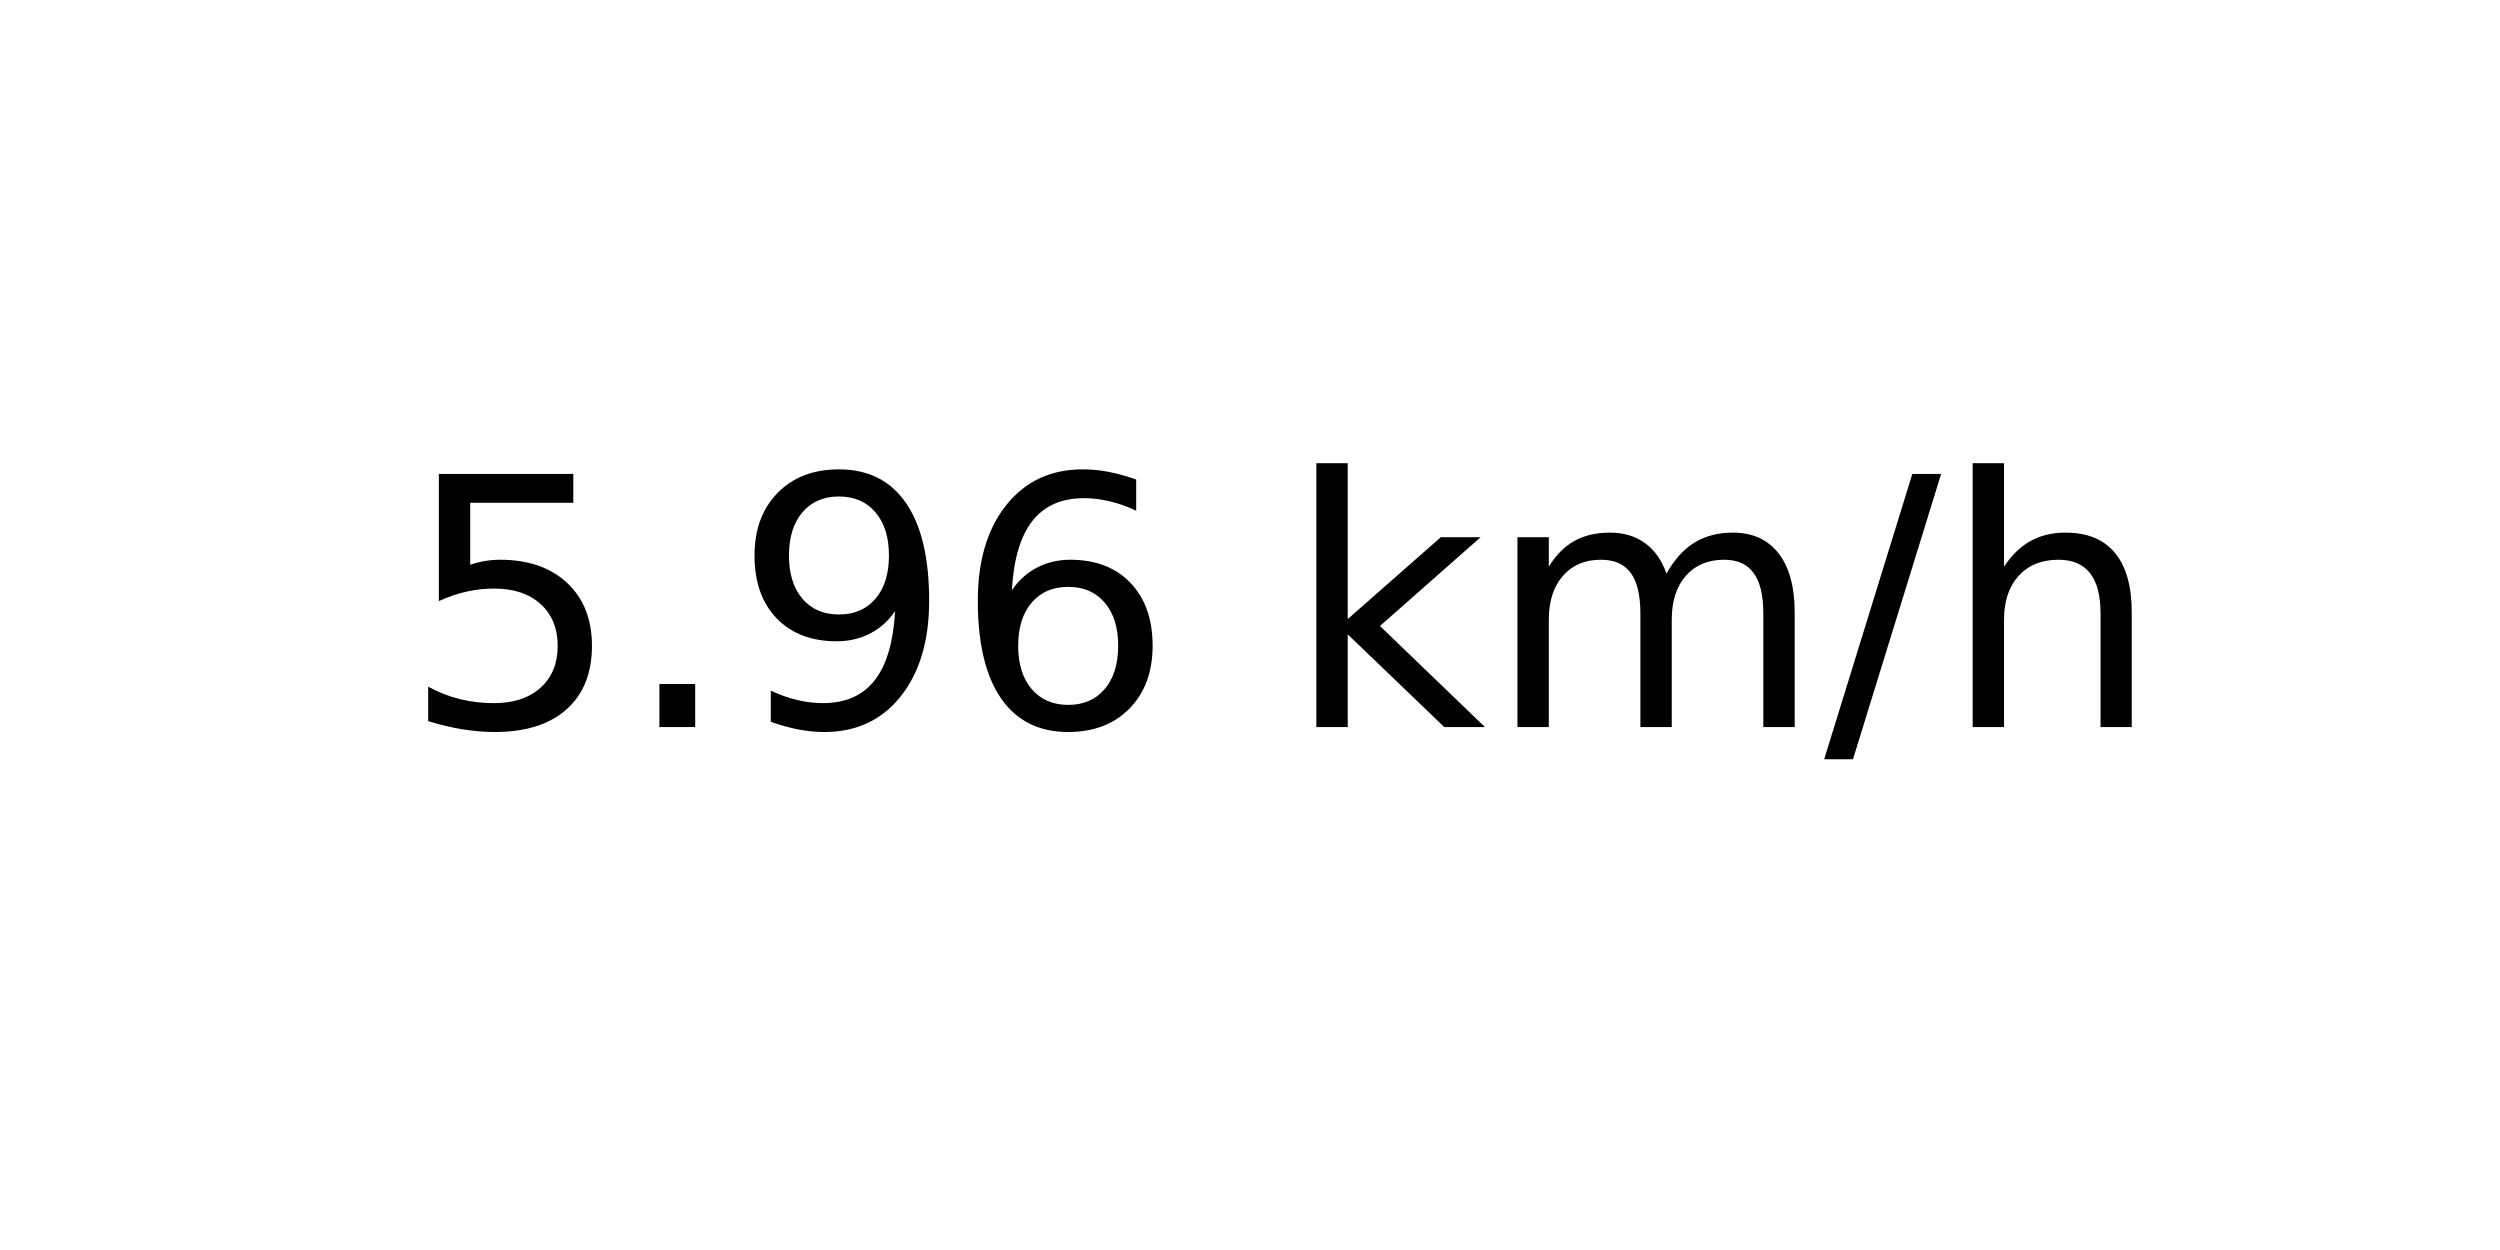
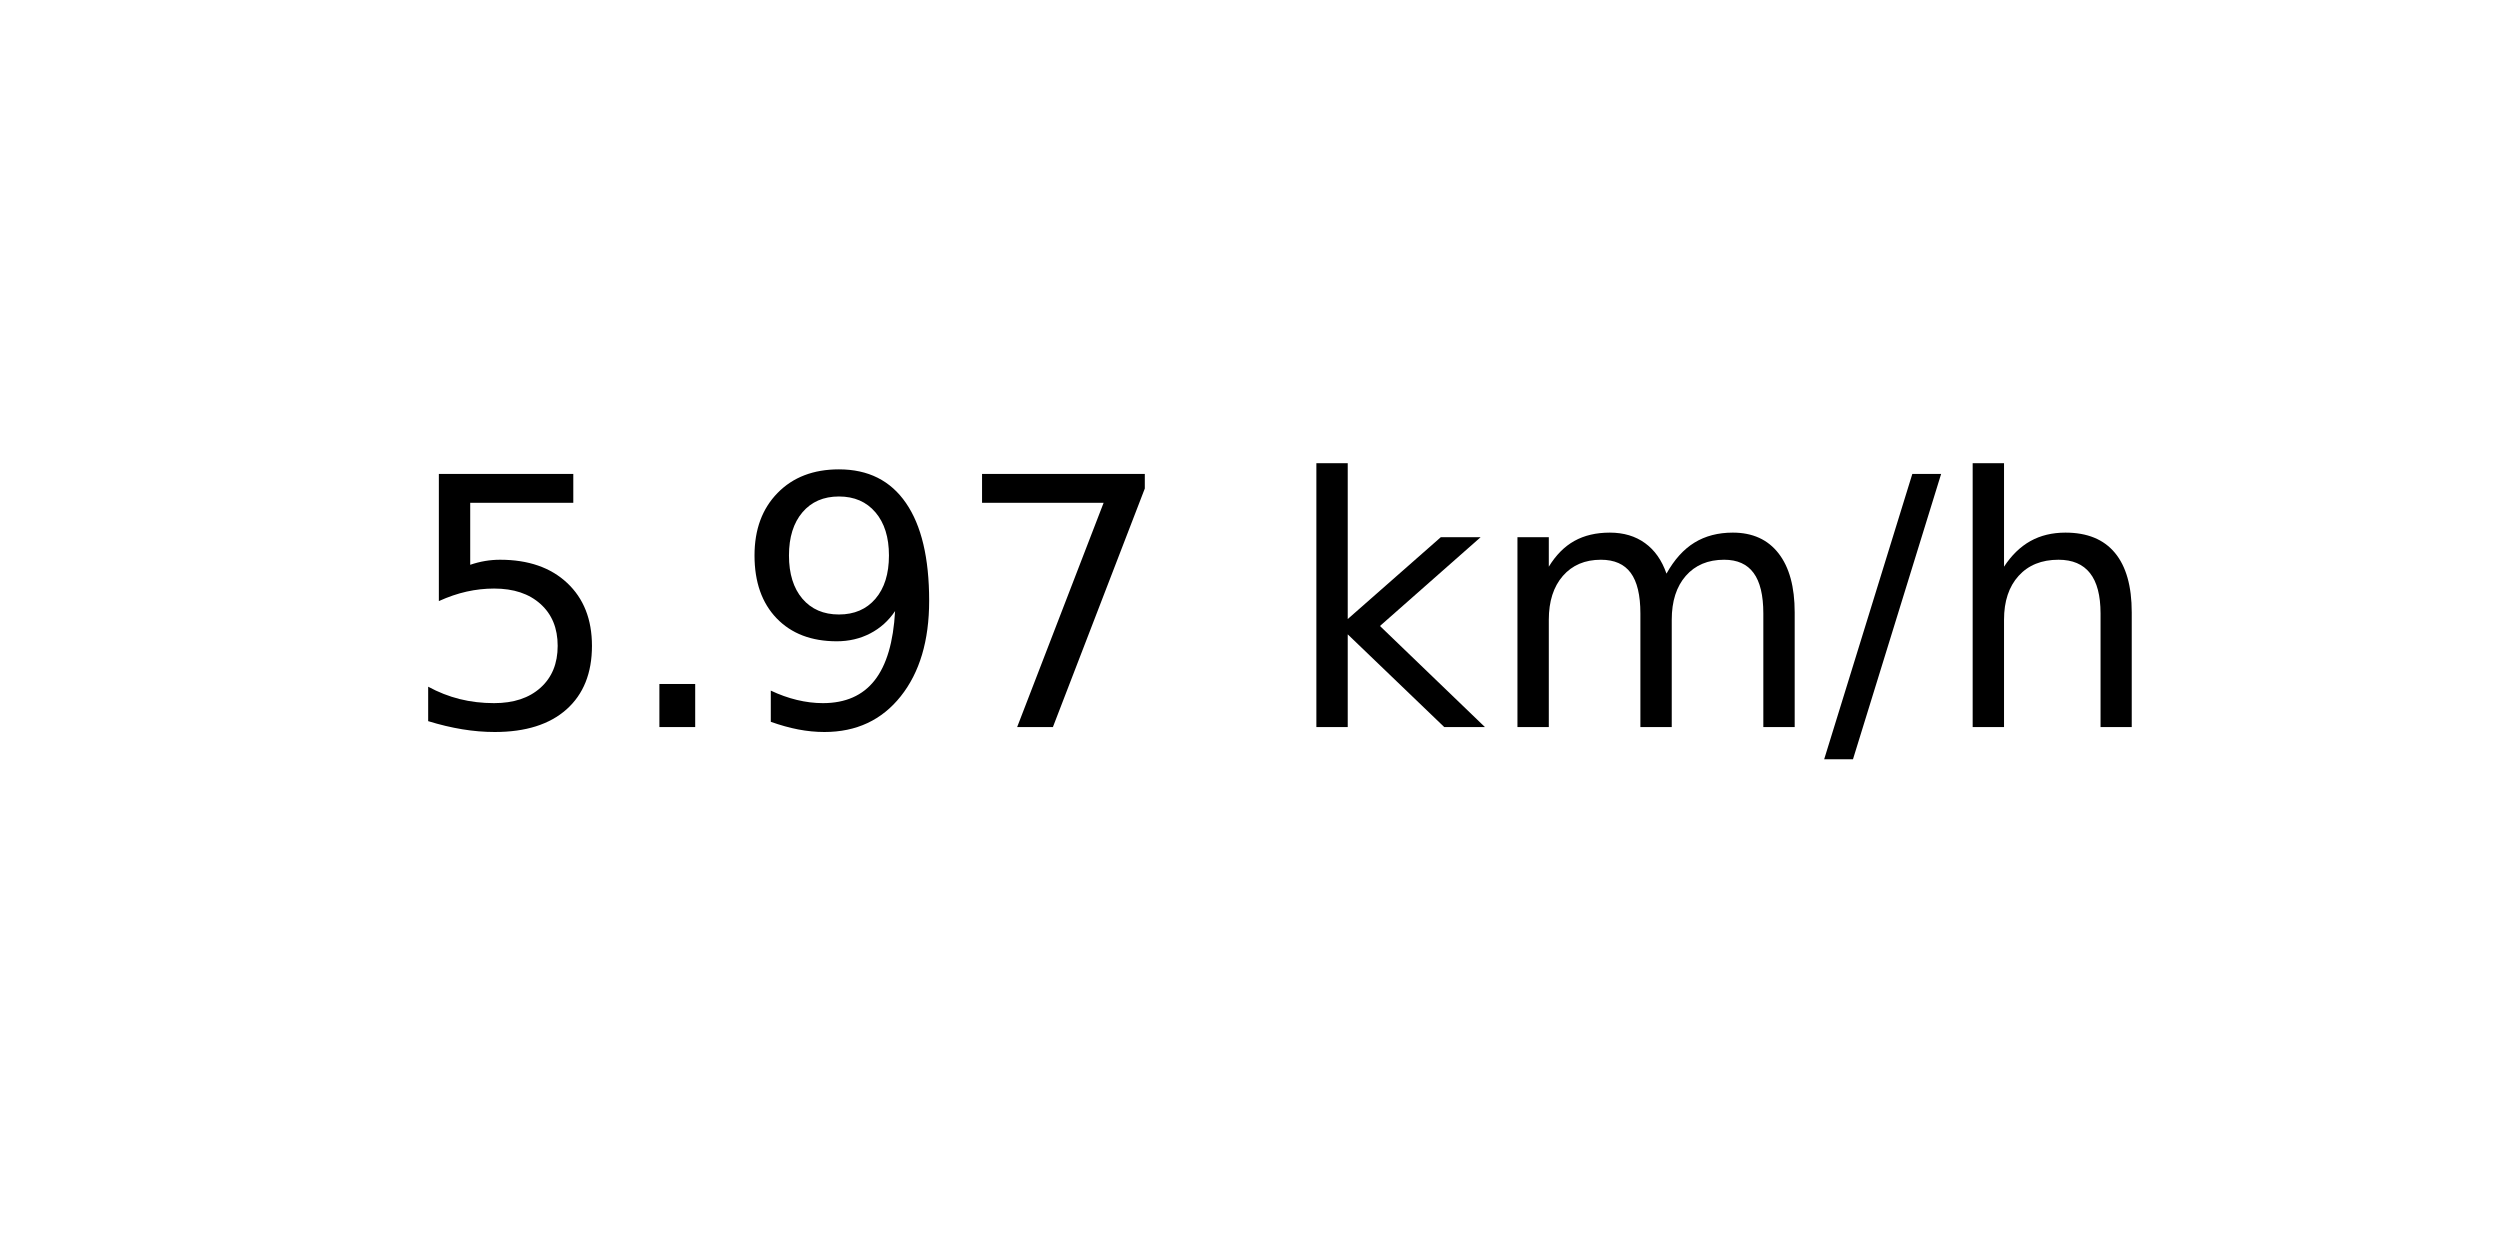
<svg xmlns="http://www.w3.org/2000/svg" xmlns:xlink="http://www.w3.org/1999/xlink" width="72pt" height="36pt" viewBox="0 0 72 36" version="1.1">
  <defs>
    <style type="text/css">*{stroke-linejoin: round; stroke-linecap: butt}</style>
  </defs>
  <g id="figure_1">
    <g id="axes_1">
      <g id="text_1">
        <g transform="translate(11.55937 20.93937) scale(0.1 -0.1)">
          <defs>
            <path id="DejaVuSans-35" d="M 691 4666  L 3169 4666  L 3169 4134  L 1269 4134  L 1269 2991  Q 1406 3038 1543 3061  Q 1681 3084 1819 3084  Q 2600 3084 3056 2656  Q 3513 2228 3513 1497  Q 3513 744 3044 326  Q 2575 -91 1722 -91  Q 1428 -91 1123 -41  Q 819 9 494 109  L 494 744  Q 775 591 1075 516  Q 1375 441 1709 441  Q 2250 441 2565 725  Q 2881 1009 2881 1497  Q 2881 1984 2565 2268  Q 2250 2553 1709 2553  Q 1456 2553 1204 2497  Q 953 2441 691 2322  L 691 4666  z " transform="scale(0.015625)" />
            <path id="DejaVuSans-2e" d="M 684 794  L 1344 794  L 1344 0  L 684 0  L 684 794  z " transform="scale(0.015625)" />
            <path id="DejaVuSans-39" d="M 703 97  L 703 672  Q 941 559 1184 500  Q 1428 441 1663 441  Q 2288 441 2617 861  Q 2947 1281 2994 2138  Q 2813 1869 2534 1725  Q 2256 1581 1919 1581  Q 1219 1581 811 2004  Q 403 2428 403 3163  Q 403 3881 828 4315  Q 1253 4750 1959 4750  Q 2769 4750 3195 4129  Q 3622 3509 3622 2328  Q 3622 1225 3098 567  Q 2575 -91 1691 -91  Q 1453 -91 1209 -44  Q 966 3 703 97  z M 1959 2075  Q 2384 2075 2632 2365  Q 2881 2656 2881 3163  Q 2881 3666 2632 3958  Q 2384 4250 1959 4250  Q 1534 4250 1286 3958  Q 1038 3666 1038 3163  Q 1038 2656 1286 2365  Q 1534 2075 1959 2075  z " transform="scale(0.015625)" />
-             <path id="DejaVuSans-36" d="M 2113 2584  Q 1688 2584 1439 2293  Q 1191 2003 1191 1497  Q 1191 994 1439 701  Q 1688 409 2113 409  Q 2538 409 2786 701  Q 3034 994 3034 1497  Q 3034 2003 2786 2293  Q 2538 2584 2113 2584  z M 3366 4563  L 3366 3988  Q 3128 4100 2886 4159  Q 2644 4219 2406 4219  Q 1781 4219 1451 3797  Q 1122 3375 1075 2522  Q 1259 2794 1537 2939  Q 1816 3084 2150 3084  Q 2853 3084 3261 2657  Q 3669 2231 3669 1497  Q 3669 778 3244 343  Q 2819 -91 2113 -91  Q 1303 -91 875 529  Q 447 1150 447 2328  Q 447 3434 972 4092  Q 1497 4750 2381 4750  Q 2619 4750 2861 4703  Q 3103 4656 3366 4563  z " transform="scale(0.015625)" />
+             <path id="DejaVuSans-37" d="M 525 4666  L 3525 4666  L 3525 4397  L 1831 0  L 1172 0  L 2766 4134  L 525 4134  L 525 4666  z " transform="scale(0.015625)" />
            <path id="DejaVuSans-20" transform="scale(0.015625)" />
            <path id="DejaVuSans-6b" d="M 581 4863  L 1159 4863  L 1159 1991  L 2875 3500  L 3609 3500  L 1753 1863  L 3688 0  L 2938 0  L 1159 1709  L 1159 0  L 581 0  L 581 4863  z " transform="scale(0.015625)" />
            <path id="DejaVuSans-6d" d="M 3328 2828  Q 3544 3216 3844 3400  Q 4144 3584 4550 3584  Q 5097 3584 5394 3201  Q 5691 2819 5691 2113  L 5691 0  L 5113 0  L 5113 2094  Q 5113 2597 4934 2840  Q 4756 3084 4391 3084  Q 3944 3084 3684 2787  Q 3425 2491 3425 1978  L 3425 0  L 2847 0  L 2847 2094  Q 2847 2600 2669 2842  Q 2491 3084 2119 3084  Q 1678 3084 1418 2786  Q 1159 2488 1159 1978  L 1159 0  L 581 0  L 581 3500  L 1159 3500  L 1159 2956  Q 1356 3278 1631 3431  Q 1906 3584 2284 3584  Q 2666 3584 2933 3390  Q 3200 3197 3328 2828  z " transform="scale(0.015625)" />
            <path id="DejaVuSans-2f" d="M 1625 4666  L 2156 4666  L 531 -594  L 0 -594  L 1625 4666  z " transform="scale(0.015625)" />
            <path id="DejaVuSans-68" d="M 3513 2113  L 3513 0  L 2938 0  L 2938 2094  Q 2938 2591 2744 2837  Q 2550 3084 2163 3084  Q 1697 3084 1428 2787  Q 1159 2491 1159 1978  L 1159 0  L 581 0  L 581 4863  L 1159 4863  L 1159 2956  Q 1366 3272 1645 3428  Q 1925 3584 2291 3584  Q 2894 3584 3203 3211  Q 3513 2838 3513 2113  z " transform="scale(0.015625)" />
          </defs>
          <use xlink:href="#DejaVuSans-35" />
          <use xlink:href="#DejaVuSans-2e" x="63.623" />
          <use xlink:href="#DejaVuSans-39" x="95.41" />
-           <use xlink:href="#DejaVuSans-36" x="159.033" />
+           <use xlink:href="#DejaVuSans-37" x="159.033" />
          <use xlink:href="#DejaVuSans-20" x="222.656" />
          <use xlink:href="#DejaVuSans-6b" x="254.443" />
          <use xlink:href="#DejaVuSans-6d" x="312.354" />
          <use xlink:href="#DejaVuSans-2f" x="409.766" />
          <use xlink:href="#DejaVuSans-68" x="443.457" />
        </g>
      </g>
    </g>
  </g>
</svg>
